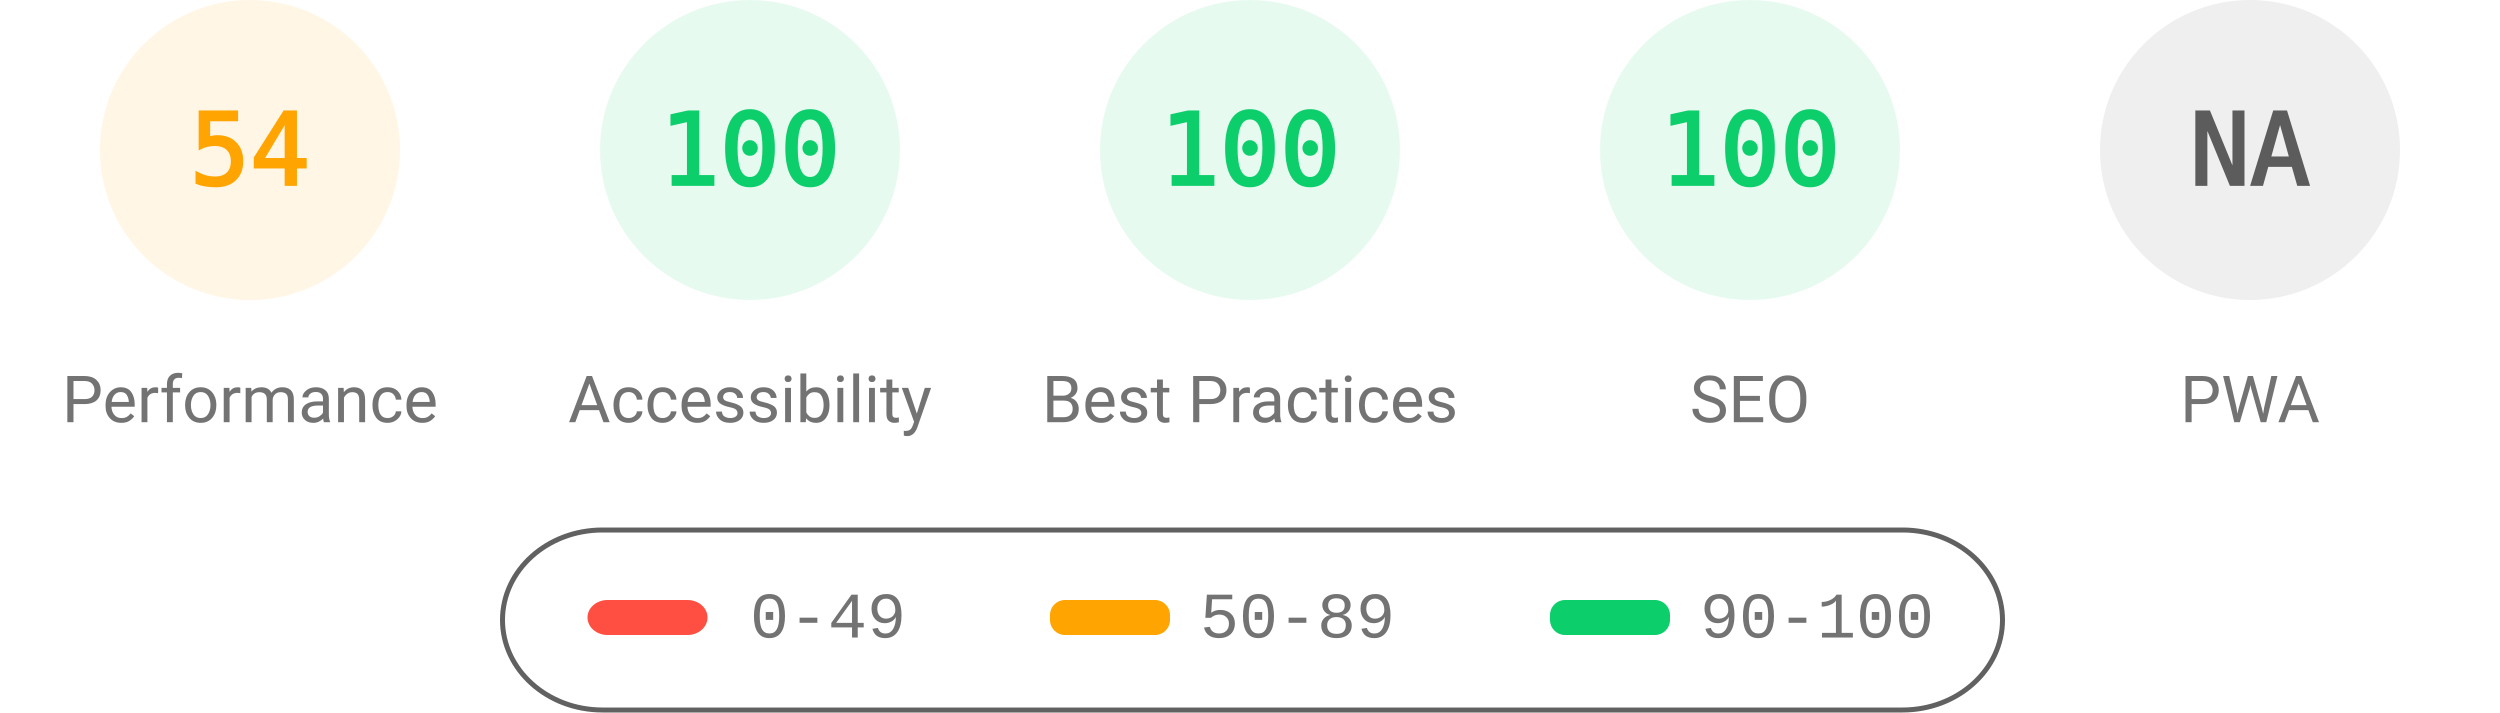
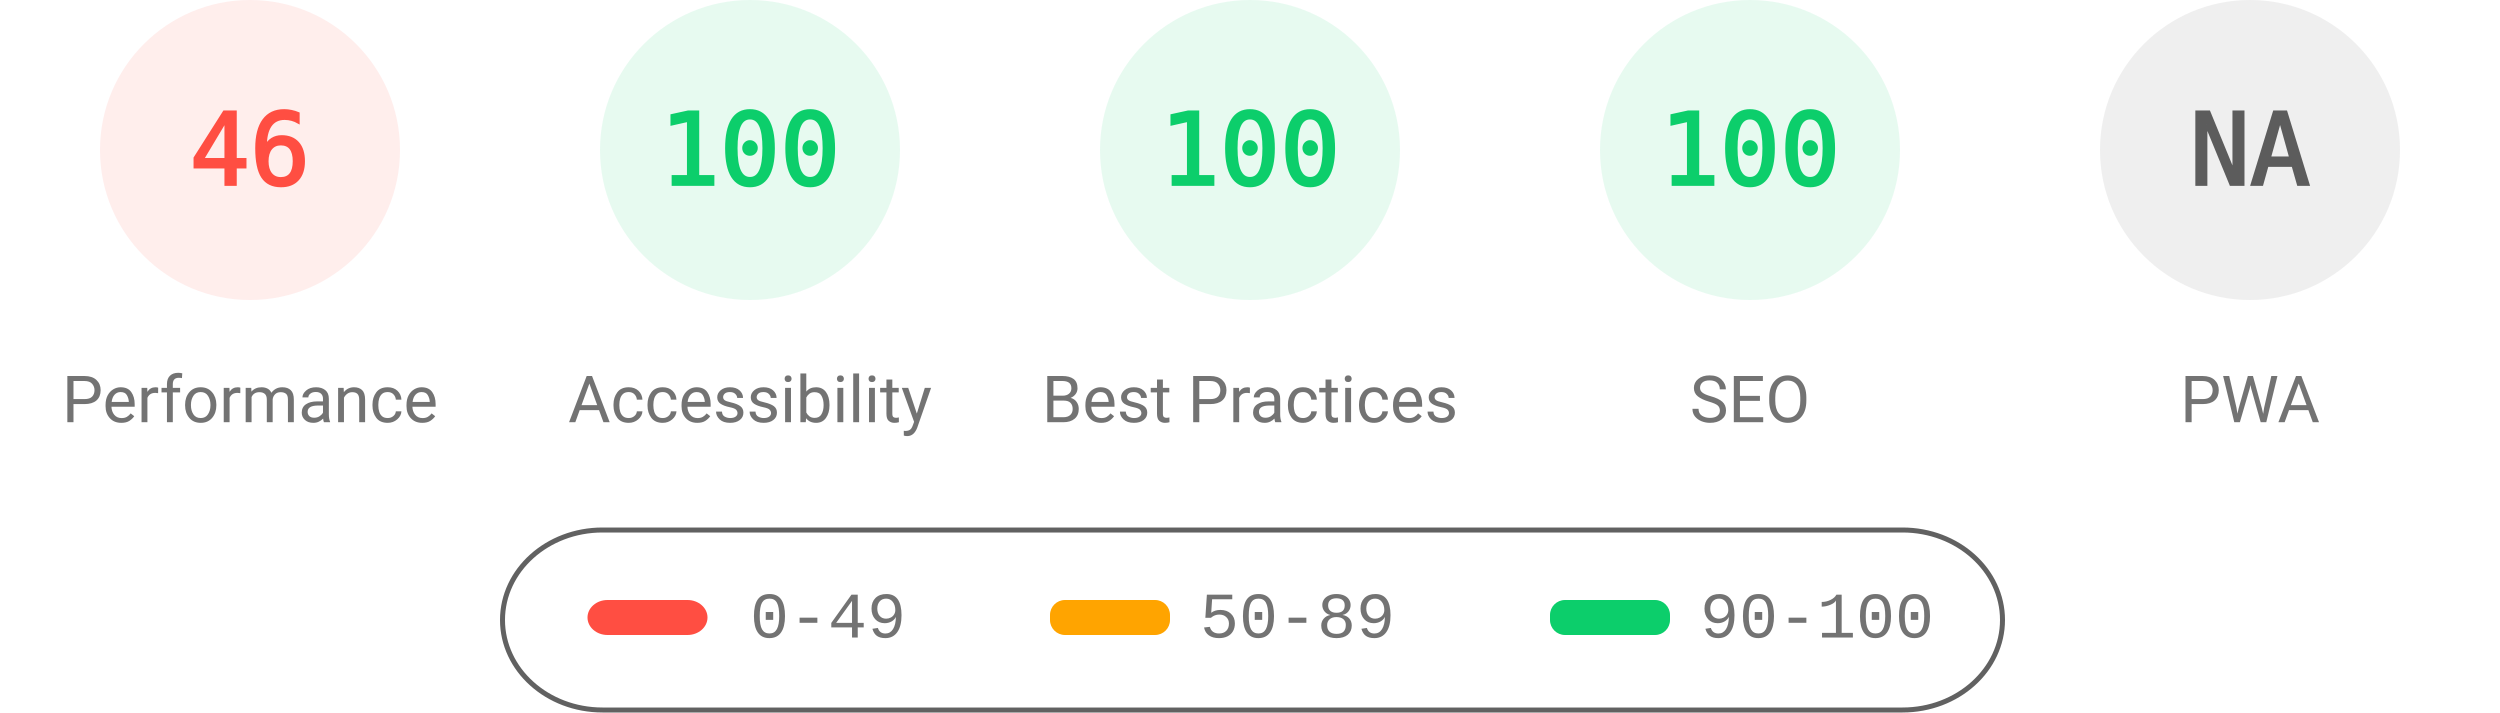
<svg xmlns="http://www.w3.org/2000/svg" fill="none" width="1000" height="285">
  <style>.gauge-base{opacity:.1}.gauge-arc{fill:none;animation-delay:250ms;stroke-linecap:round;transform:rotate(-90deg);transform-origin:100px 60px;animation:load-gauge 1s ease forwards}.guage-text{font-size:40px;font-family:monospace;text-align:center}.guage-red{color:#ff4e42;fill:#ff4e42;stroke:#ff4e42}.guage-orange{color:#ffa400;fill:#ffa400;stroke:#ffa400}.guage-green{color:#0cce6b;fill:#0cce6b;stroke:#0cce6b}.guage-undefined{color:#5c5c5c;fill:#5c5c5c;stroke:#5c5c5c}.guage-title{color:#737373;fill:#737373;stroke:none;font-size:26px;line-height:26px;font-family:Roboto,Halvetica,Arial,sans-serif}@keyframes load-gauge{from{stroke-dasharray:0 352.858}}</style>
-   <svg class="guage-div guage-perf guage-orange" viewBox="0 0 200 200" width="200" height="200">
+   <svg class="guage-div guage-perf guage-red" viewBox="0 0 200 200" width="200" height="200">
    <circle class="gauge-base" r="56" cx="100" cy="60" stroke-width="8" />
-     <circle class="gauge-arc guage-arc-1" r="56" cx="100" cy="60" stroke-width="8" style="stroke-dasharray:190.003,351.858" />
-     <text class="guage-text" x="100" y="60" alignment-baseline="central" dominant-baseline="central" text-anchor="middle">54</text>
+     <circle class="gauge-arc guage-arc-1" r="56" cx="100" cy="60" stroke-width="8" style="stroke-dasharray:161.855,351.858" />
+     <text class="guage-text" x="100" y="60" alignment-baseline="central" dominant-baseline="central" text-anchor="middle">46</text>
    <text class="guage-title" x="100" y="160" alignment-baseline="central" dominant-baseline="central" text-anchor="middle">Performance</text>
  </svg>
  <svg class="guage-div guage-acc guage-green" viewBox="0 0 200 200" width="200" height="200" x="200">
    <circle class="gauge-base" r="56" cx="100" cy="60" stroke-width="8" />
    <circle class="gauge-arc guage-arc-2" r="56" cx="100" cy="60" stroke-width="8" style="stroke-dasharray:351.858,351.858" />
    <text class="guage-text" x="100" y="60" alignment-baseline="central" dominant-baseline="central" text-anchor="middle">100</text>
    <text class="guage-title" x="100" y="160" alignment-baseline="central" dominant-baseline="central" text-anchor="middle">Accessibility</text>
  </svg>
  <svg class="guage-div guage-best guage-green" viewBox="0 0 200 200" width="200" height="200" x="400">
    <circle class="gauge-base" r="56" cx="100" cy="60" stroke-width="8" />
    <circle class="gauge-arc guage-arc-3" r="56" cx="100" cy="60" stroke-width="8" style="stroke-dasharray:351.858,351.858" />
    <text class="guage-text" x="100" y="60" alignment-baseline="central" dominant-baseline="central" text-anchor="middle">100</text>
    <text class="guage-title" x="100" y="160" alignment-baseline="central" dominant-baseline="central" text-anchor="middle">Best Practices</text>
  </svg>
  <svg class="guage-div guage-seo guage-green" viewBox="0 0 200 200" width="200" height="200" x="600">
    <circle class="gauge-base" r="56" cx="100" cy="60" stroke-width="8" />
    <circle class="gauge-arc guage-arc-4" r="56" cx="100" cy="60" stroke-width="8" style="stroke-dasharray:351.858,351.858" />
    <text class="guage-text" x="100" y="60" alignment-baseline="central" dominant-baseline="central" text-anchor="middle">100</text>
    <text class="guage-title" x="100" y="160" alignment-baseline="central" dominant-baseline="central" text-anchor="middle">SEO</text>
  </svg>
  <svg class="guage-div guage-pwa guage-undefined" viewBox="0 0 200 200" width="200" height="200" x="800">
    <circle class="gauge-base" r="56" cx="100" cy="60" stroke-width="8" />
    <circle class="gauge-arc guage-arc-4" r="56" cx="100" cy="60" stroke-width="8" style="stroke-dasharray:351.858,351.858" />
    <text class="guage-text" x="100" y="60" alignment-baseline="central" dominant-baseline="central" text-anchor="middle">NA</text>
    <text class="guage-title" x="100" y="160" alignment-baseline="central" dominant-baseline="central" text-anchor="middle">PWA</text>
  </svg>
  <svg width="604" height="76" x="200" y="210">
    <path fill="none" id="canvas_background" d="M-1-1h604v80H-1z" />
    <rect fill-opacity="0" stroke="#616161" stroke-width="2" rx="40" id="svg_2" height="72" width="600" y="2" x="1" fill="#000" />
    <rect stroke="#000" rx="8" id="svg_3" height="14" width="48" y="30" x="35" stroke-opacity="null" stroke-width="0" fill="#ff4e42" />
    <rect stroke="#000" rx="6" id="svg_4" height="14" width="48" y="30" x="220" stroke-opacity="null" stroke-width="0" fill="#ffa400" />
    <rect stroke="#000" rx="6" id="svg_5" height="14" width="48" y="30" x="420" stroke-opacity="null" stroke-width="0" fill="#0cce6b" />
    <text xml:space="preserve" text-anchor="start" font-family="'Courier New', Courier, monospace" font-size="26" id="svg_6" y="45" x="100" stroke-opacity="null" stroke-width="0" stroke="#000" fill="#737373">0-49</text>
    <text xml:space="preserve" text-anchor="start" font-family="'Courier New', Courier, monospace" font-size="26" id="svg_7" y="45" x="280" stroke-opacity="null" stroke-width="0" stroke="#000" fill="#737373">50-89</text>
    <text xml:space="preserve" text-anchor="start" font-family="'Courier New', Courier, monospace" font-size="26" id="svg_8" y="45" x="480" stroke-opacity="null" stroke-width="0" stroke="#000" fill="#737373">90-100</text>
  </svg>
</svg>
